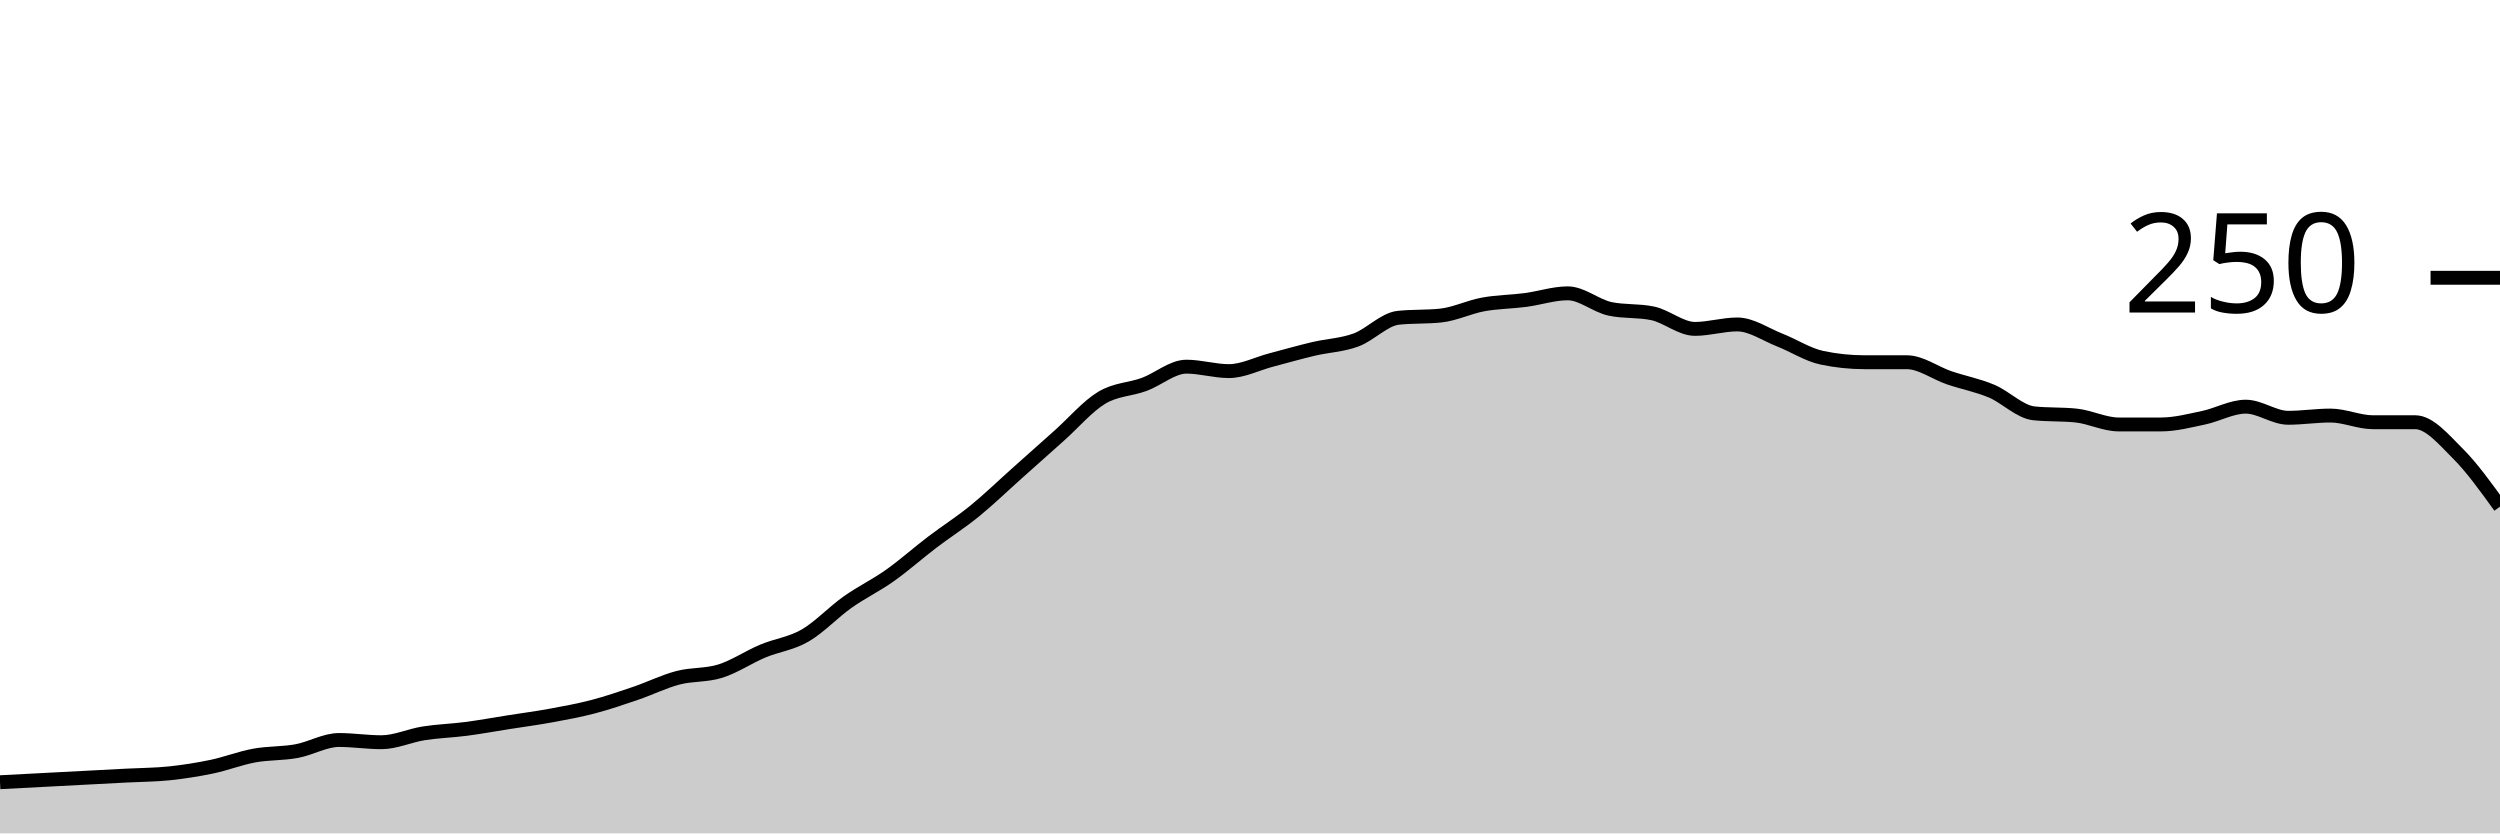
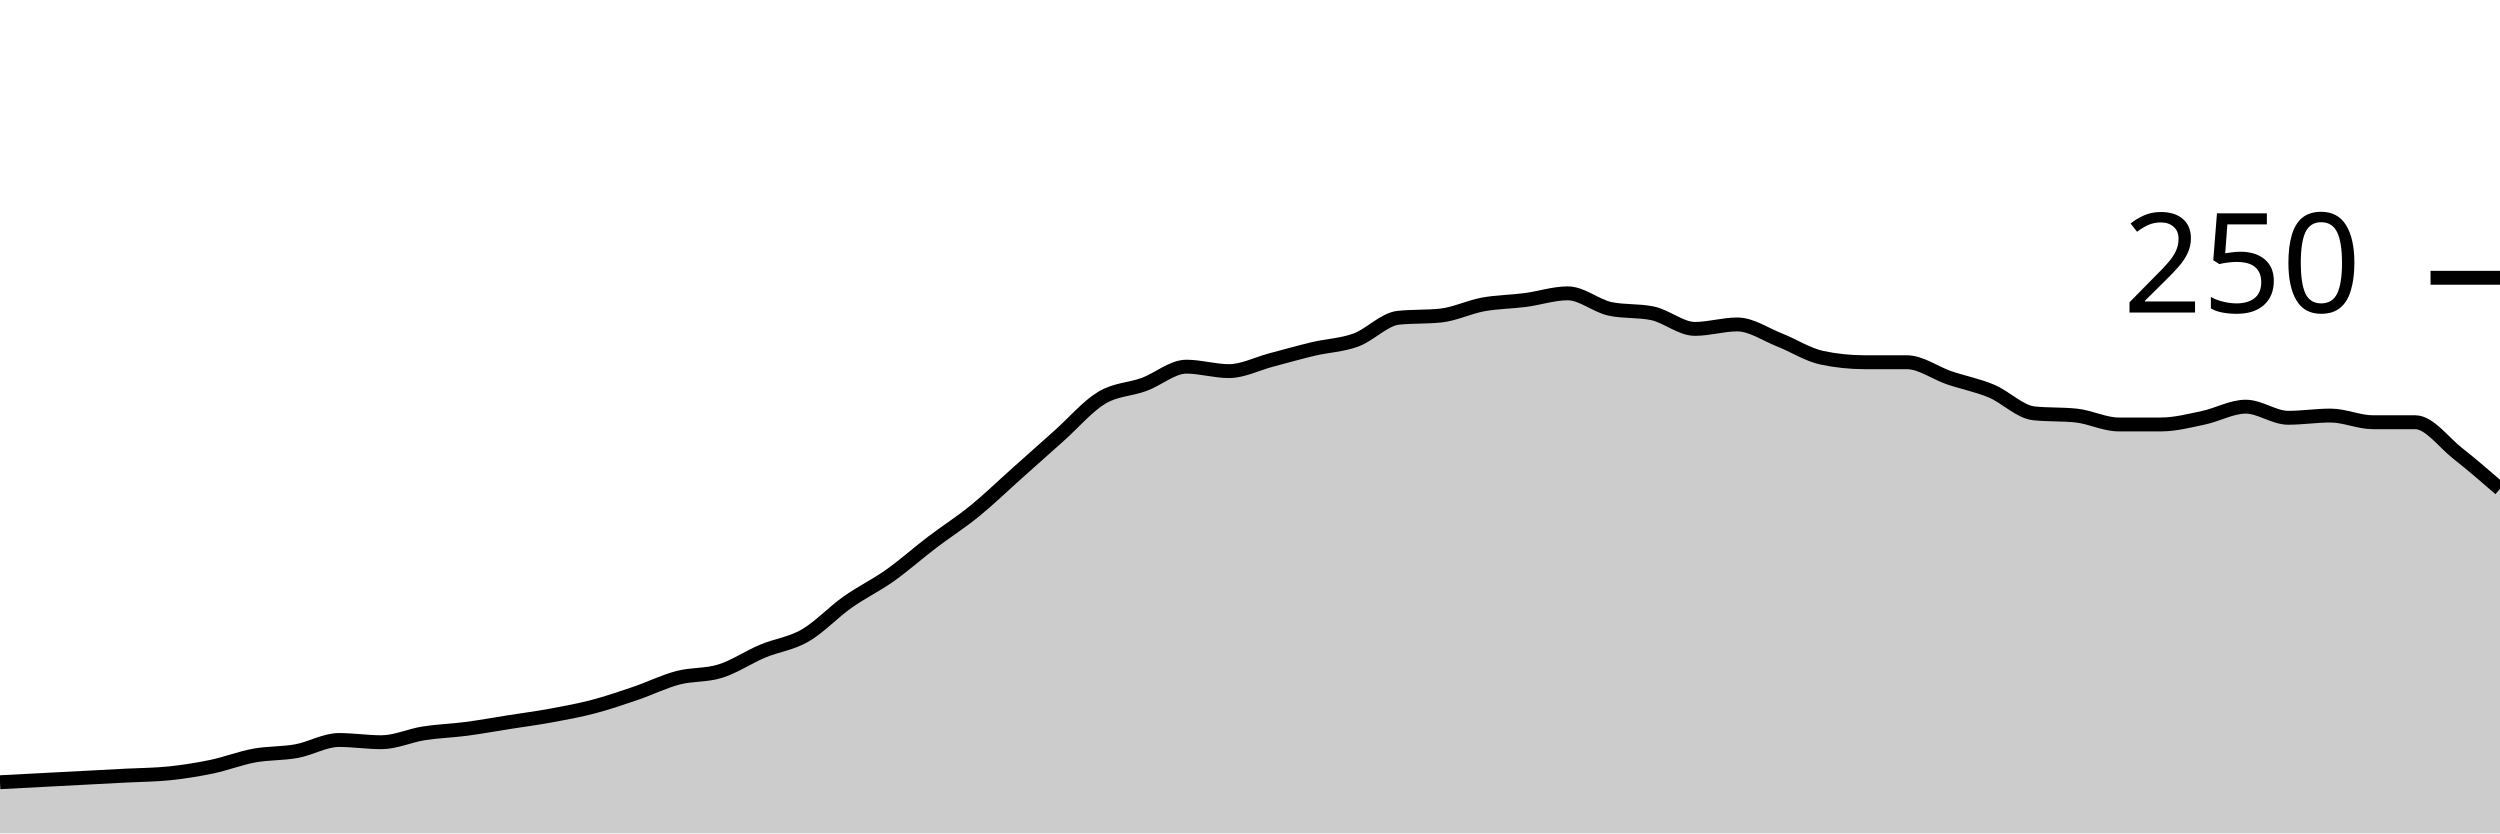
<svg xmlns="http://www.w3.org/2000/svg" viewBox="0 0 180 60">
  <g transform="translate(0,20)">
-     <path class="area" fill="rgba(0, 0, 0, 0.2)" d="M0,36.32C1.017,36.267,2.034,36.213,3.051,36.16C4.068,36.107,5.085,36.053,6.102,36C7.119,35.947,8.136,35.893,9.153,35.84C10.169,35.787,11.186,35.787,12.203,35.68C13.22,35.573,14.237,35.413,15.254,35.2C16.271,34.987,17.288,34.587,18.305,34.4C19.322,34.213,20.339,34.267,21.356,34.08C22.373,33.893,23.39,33.28,24.407,33.28C25.424,33.28,26.441,33.44,27.458,33.44C28.475,33.44,29.492,32.96,30.508,32.8C31.525,32.64,32.542,32.613,33.559,32.48C34.576,32.347,35.593,32.16,36.61,32C37.627,31.84,38.644,31.707,39.661,31.52C40.678,31.333,41.695,31.147,42.712,30.88C43.729,30.613,44.746,30.267,45.763,29.92C46.78,29.573,47.797,29.067,48.814,28.8C49.831,28.533,50.847,28.64,51.864,28.32C52.881,28,53.898,27.307,54.915,26.88C55.932,26.453,56.949,26.347,57.966,25.76C58.983,25.173,60,24.08,61.017,23.36C62.034,22.64,63.051,22.16,64.068,21.44C65.085,20.72,66.102,19.813,67.119,19.04C68.136,18.267,69.153,17.627,70.169,16.8C71.186,15.973,72.203,14.987,73.22,14.08C74.237,13.173,75.254,12.267,76.271,11.36C77.288,10.453,78.305,9.253,79.322,8.64C80.339,8.027,81.356,8.053,82.373,7.68C83.39,7.307,84.407,6.4,85.424,6.4C86.441,6.4,87.458,6.72,88.475,6.72C89.492,6.72,90.508,6.187,91.525,5.92C92.542,5.653,93.559,5.36,94.576,5.12C95.593,4.88,96.61,4.853,97.627,4.48C98.644,4.107,99.661,2.987,100.678,2.88C101.695,2.773,102.712,2.827,103.729,2.72C104.746,2.613,105.763,2.107,106.78,1.92C107.797,1.733,108.814,1.733,109.831,1.6C110.847,1.467,111.864,1.12,112.881,1.12C113.898,1.12,114.915,2.027,115.932,2.24C116.949,2.453,117.966,2.347,118.983,2.56C120,2.773,121.017,3.68,122.034,3.68C123.051,3.68,124.068,3.36,125.085,3.36C126.102,3.36,127.119,4.08,128.136,4.48C129.153,4.88,130.169,5.547,131.186,5.76C132.203,5.973,133.22,6.08,134.237,6.08C135.254,6.08,136.271,6.08,137.288,6.08C138.305,6.08,139.322,6.853,140.339,7.2C141.356,7.547,142.373,7.733,143.39,8.16C144.407,8.587,145.424,9.653,146.441,9.76C147.458,9.867,148.475,9.813,149.492,9.92C150.508,10.027,151.525,10.56,152.542,10.56C153.559,10.56,154.576,10.56,155.593,10.56C156.61,10.56,157.627,10.293,158.644,10.08C159.661,9.867,160.678,9.28,161.695,9.28C162.712,9.28,163.729,10.08,164.746,10.08C165.763,10.08,166.78,9.92,167.797,9.92C168.814,9.92,169.831,10.4,170.847,10.4C171.864,10.4,172.881,10.4,173.898,10.4C174.915,10.4,175.932,11.627,176.949,12.64C177.966,13.653,178.983,15.067,180,16.48L180,40C178.983,40,177.966,40,176.949,40C175.932,40,174.915,40,173.898,40C172.881,40,171.864,40,170.847,40C169.831,40,168.814,40,167.797,40C166.78,40,165.763,40,164.746,40C163.729,40,162.712,40,161.695,40C160.678,40,159.661,40,158.644,40C157.627,40,156.61,40,155.593,40C154.576,40,153.559,40,152.542,40C151.525,40,150.508,40,149.492,40C148.475,40,147.458,40,146.441,40C145.424,40,144.407,40,143.39,40C142.373,40,141.356,40,140.339,40C139.322,40,138.305,40,137.288,40C136.271,40,135.254,40,134.237,40C133.22,40,132.203,40,131.186,40C130.169,40,129.153,40,128.136,40C127.119,40,126.102,40,125.085,40C124.068,40,123.051,40,122.034,40C121.017,40,120,40,118.983,40C117.966,40,116.949,40,115.932,40C114.915,40,113.898,40,112.881,40C111.864,40,110.847,40,109.831,40C108.814,40,107.797,40,106.78,40C105.763,40,104.746,40,103.729,40C102.712,40,101.695,40,100.678,40C99.661,40,98.644,40,97.627,40C96.61,40,95.593,40,94.576,40C93.559,40,92.542,40,91.525,40C90.508,40,89.492,40,88.475,40C87.458,40,86.441,40,85.424,40C84.407,40,83.39,40,82.373,40C81.356,40,80.339,40,79.322,40C78.305,40,77.288,40,76.271,40C75.254,40,74.237,40,73.22,40C72.203,40,71.186,40,70.169,40C69.153,40,68.136,40,67.119,40C66.102,40,65.085,40,64.068,40C63.051,40,62.034,40,61.017,40C60,40,58.983,40,57.966,40C56.949,40,55.932,40,54.915,40C53.898,40,52.881,40,51.864,40C50.847,40,49.831,40,48.814,40C47.797,40,46.78,40,45.763,40C44.746,40,43.729,40,42.712,40C41.695,40,40.678,40,39.661,40C38.644,40,37.627,40,36.61,40C35.593,40,34.576,40,33.559,40C32.542,40,31.525,40,30.508,40C29.492,40,28.475,40,27.458,40C26.441,40,25.424,40,24.407,40C23.39,40,22.373,40,21.356,40C20.339,40,19.322,40,18.305,40C17.288,40,16.271,40,15.254,40C14.237,40,13.22,40,12.203,40C11.186,40,10.169,40,9.153,40C8.136,40,7.119,40,6.102,40C5.085,40,4.068,40,3.051,40C2.034,40,1.017,40,0,40Z" />
-     <path class="line" stroke="black" fill="none" d="M0,36.32C1.017,36.267,2.034,36.213,3.051,36.16C4.068,36.107,5.085,36.053,6.102,36C7.119,35.947,8.136,35.893,9.153,35.84C10.169,35.787,11.186,35.787,12.203,35.68C13.22,35.573,14.237,35.413,15.254,35.2C16.271,34.987,17.288,34.587,18.305,34.4C19.322,34.213,20.339,34.267,21.356,34.08C22.373,33.893,23.39,33.28,24.407,33.28C25.424,33.28,26.441,33.44,27.458,33.44C28.475,33.44,29.492,32.96,30.508,32.8C31.525,32.64,32.542,32.613,33.559,32.48C34.576,32.347,35.593,32.16,36.61,32C37.627,31.84,38.644,31.707,39.661,31.52C40.678,31.333,41.695,31.147,42.712,30.88C43.729,30.613,44.746,30.267,45.763,29.92C46.78,29.573,47.797,29.067,48.814,28.8C49.831,28.533,50.847,28.64,51.864,28.32C52.881,28,53.898,27.307,54.915,26.88C55.932,26.453,56.949,26.347,57.966,25.76C58.983,25.173,60,24.08,61.017,23.36C62.034,22.64,63.051,22.16,64.068,21.44C65.085,20.72,66.102,19.813,67.119,19.04C68.136,18.267,69.153,17.627,70.169,16.8C71.186,15.973,72.203,14.987,73.22,14.08C74.237,13.173,75.254,12.267,76.271,11.36C77.288,10.453,78.305,9.253,79.322,8.64C80.339,8.027,81.356,8.053,82.373,7.68C83.39,7.307,84.407,6.4,85.424,6.4C86.441,6.4,87.458,6.72,88.475,6.72C89.492,6.72,90.508,6.187,91.525,5.92C92.542,5.653,93.559,5.36,94.576,5.12C95.593,4.88,96.61,4.853,97.627,4.48C98.644,4.107,99.661,2.987,100.678,2.88C101.695,2.773,102.712,2.827,103.729,2.72C104.746,2.613,105.763,2.107,106.78,1.92C107.797,1.733,108.814,1.733,109.831,1.6C110.847,1.467,111.864,1.12,112.881,1.12C113.898,1.12,114.915,2.027,115.932,2.24C116.949,2.453,117.966,2.347,118.983,2.56C120,2.773,121.017,3.68,122.034,3.68C123.051,3.68,124.068,3.36,125.085,3.36C126.102,3.36,127.119,4.08,128.136,4.48C129.153,4.88,130.169,5.547,131.186,5.76C132.203,5.973,133.22,6.08,134.237,6.08C135.254,6.08,136.271,6.08,137.288,6.08C138.305,6.08,139.322,6.853,140.339,7.2C141.356,7.547,142.373,7.733,143.39,8.16C144.407,8.587,145.424,9.653,146.441,9.76C147.458,9.867,148.475,9.813,149.492,9.92C150.508,10.027,151.525,10.56,152.542,10.56C153.559,10.56,154.576,10.56,155.593,10.56C156.61,10.56,157.627,10.293,158.644,10.08C159.661,9.867,160.678,9.28,161.695,9.28C162.712,9.28,163.729,10.08,164.746,10.08C165.763,10.08,166.78,9.92,167.797,9.92C168.814,9.92,169.831,10.4,170.847,10.4C171.864,10.4,172.881,10.4,173.898,10.4C174.915,10.4,175.932,11.627,176.949,12.64C177.966,13.653,178.983,15.067,180,16.48" />
+     <path class="area" fill="rgba(0, 0, 0, 0.2)" d="M0,36.32C1.017,36.267,2.034,36.213,3.051,36.16C4.068,36.107,5.085,36.053,6.102,36C7.119,35.947,8.136,35.893,9.153,35.84C10.169,35.787,11.186,35.787,12.203,35.68C13.22,35.573,14.237,35.413,15.254,35.2C16.271,34.987,17.288,34.587,18.305,34.4C19.322,34.213,20.339,34.267,21.356,34.08C22.373,33.893,23.39,33.28,24.407,33.28C25.424,33.28,26.441,33.44,27.458,33.44C28.475,33.44,29.492,32.96,30.508,32.8C31.525,32.64,32.542,32.613,33.559,32.48C34.576,32.347,35.593,32.16,36.61,32C37.627,31.84,38.644,31.707,39.661,31.52C40.678,31.333,41.695,31.147,42.712,30.88C43.729,30.613,44.746,30.267,45.763,29.92C46.78,29.573,47.797,29.067,48.814,28.8C49.831,28.533,50.847,28.64,51.864,28.32C52.881,28,53.898,27.307,54.915,26.88C55.932,26.453,56.949,26.347,57.966,25.76C58.983,25.173,60,24.08,61.017,23.36C62.034,22.64,63.051,22.16,64.068,21.44C65.085,20.72,66.102,19.813,67.119,19.04C68.136,18.267,69.153,17.627,70.169,16.8C71.186,15.973,72.203,14.987,73.22,14.08C74.237,13.173,75.254,12.267,76.271,11.36C77.288,10.453,78.305,9.253,79.322,8.64C80.339,8.027,81.356,8.053,82.373,7.68C83.39,7.307,84.407,6.4,85.424,6.4C86.441,6.4,87.458,6.72,88.475,6.72C89.492,6.72,90.508,6.187,91.525,5.92C92.542,5.653,93.559,5.36,94.576,5.12C95.593,4.88,96.61,4.853,97.627,4.48C98.644,4.107,99.661,2.987,100.678,2.88C101.695,2.773,102.712,2.827,103.729,2.72C104.746,2.613,105.763,2.107,106.78,1.92C107.797,1.733,108.814,1.733,109.831,1.6C110.847,1.467,111.864,1.12,112.881,1.12C113.898,1.12,114.915,2.027,115.932,2.24C116.949,2.453,117.966,2.347,118.983,2.56C120,2.773,121.017,3.68,122.034,3.68C123.051,3.68,124.068,3.36,125.085,3.36C126.102,3.36,127.119,4.08,128.136,4.48C129.153,4.88,130.169,5.547,131.186,5.76C132.203,5.973,133.22,6.08,134.237,6.08C135.254,6.08,136.271,6.08,137.288,6.08C138.305,6.08,139.322,6.853,140.339,7.2C141.356,7.547,142.373,7.733,143.39,8.16C144.407,8.587,145.424,9.653,146.441,9.76C147.458,9.867,148.475,9.813,149.492,9.92C150.508,10.027,151.525,10.56,152.542,10.56C153.559,10.56,154.576,10.56,155.593,10.56C156.61,10.56,157.627,10.293,158.644,10.08C159.661,9.867,160.678,9.28,161.695,9.28C162.712,9.28,163.729,10.08,164.746,10.08C165.763,10.08,166.78,9.92,167.797,9.92C168.814,9.92,169.831,10.4,170.847,10.4C171.864,10.4,172.881,10.4,173.898,10.4C174.915,10.4,175.932,11.84,176.949,12.64C177.966,13.44,178.983,14.32,180,15.2L180,40C178.983,40,177.966,40,176.949,40C175.932,40,174.915,40,173.898,40C172.881,40,171.864,40,170.847,40C169.831,40,168.814,40,167.797,40C166.78,40,165.763,40,164.746,40C163.729,40,162.712,40,161.695,40C160.678,40,159.661,40,158.644,40C157.627,40,156.61,40,155.593,40C154.576,40,153.559,40,152.542,40C151.525,40,150.508,40,149.492,40C148.475,40,147.458,40,146.441,40C145.424,40,144.407,40,143.39,40C142.373,40,141.356,40,140.339,40C139.322,40,138.305,40,137.288,40C136.271,40,135.254,40,134.237,40C133.22,40,132.203,40,131.186,40C130.169,40,129.153,40,128.136,40C127.119,40,126.102,40,125.085,40C124.068,40,123.051,40,122.034,40C121.017,40,120,40,118.983,40C117.966,40,116.949,40,115.932,40C114.915,40,113.898,40,112.881,40C111.864,40,110.847,40,109.831,40C108.814,40,107.797,40,106.78,40C105.763,40,104.746,40,103.729,40C102.712,40,101.695,40,100.678,40C99.661,40,98.644,40,97.627,40C96.61,40,95.593,40,94.576,40C93.559,40,92.542,40,91.525,40C90.508,40,89.492,40,88.475,40C87.458,40,86.441,40,85.424,40C84.407,40,83.39,40,82.373,40C81.356,40,80.339,40,79.322,40C78.305,40,77.288,40,76.271,40C75.254,40,74.237,40,73.22,40C72.203,40,71.186,40,70.169,40C69.153,40,68.136,40,67.119,40C66.102,40,65.085,40,64.068,40C63.051,40,62.034,40,61.017,40C60,40,58.983,40,57.966,40C56.949,40,55.932,40,54.915,40C53.898,40,52.881,40,51.864,40C50.847,40,49.831,40,48.814,40C47.797,40,46.78,40,45.763,40C44.746,40,43.729,40,42.712,40C41.695,40,40.678,40,39.661,40C38.644,40,37.627,40,36.61,40C35.593,40,34.576,40,33.559,40C32.542,40,31.525,40,30.508,40C29.492,40,28.475,40,27.458,40C26.441,40,25.424,40,24.407,40C23.39,40,22.373,40,21.356,40C20.339,40,19.322,40,18.305,40C17.288,40,16.271,40,15.254,40C14.237,40,13.22,40,12.203,40C11.186,40,10.169,40,9.153,40C8.136,40,7.119,40,6.102,40C5.085,40,4.068,40,3.051,40C2.034,40,1.017,40,0,40Z" />
+     <path class="line" stroke="black" fill="none" d="M0,36.32C1.017,36.267,2.034,36.213,3.051,36.16C4.068,36.107,5.085,36.053,6.102,36C7.119,35.947,8.136,35.893,9.153,35.84C10.169,35.787,11.186,35.787,12.203,35.68C13.22,35.573,14.237,35.413,15.254,35.2C16.271,34.987,17.288,34.587,18.305,34.4C19.322,34.213,20.339,34.267,21.356,34.08C22.373,33.893,23.39,33.28,24.407,33.28C25.424,33.28,26.441,33.44,27.458,33.44C28.475,33.44,29.492,32.96,30.508,32.8C31.525,32.64,32.542,32.613,33.559,32.48C34.576,32.347,35.593,32.16,36.61,32C37.627,31.84,38.644,31.707,39.661,31.52C40.678,31.333,41.695,31.147,42.712,30.88C43.729,30.613,44.746,30.267,45.763,29.92C46.78,29.573,47.797,29.067,48.814,28.8C49.831,28.533,50.847,28.64,51.864,28.32C52.881,28,53.898,27.307,54.915,26.88C55.932,26.453,56.949,26.347,57.966,25.76C58.983,25.173,60,24.08,61.017,23.36C62.034,22.64,63.051,22.16,64.068,21.44C65.085,20.72,66.102,19.813,67.119,19.04C68.136,18.267,69.153,17.627,70.169,16.8C71.186,15.973,72.203,14.987,73.22,14.08C74.237,13.173,75.254,12.267,76.271,11.36C77.288,10.453,78.305,9.253,79.322,8.64C80.339,8.027,81.356,8.053,82.373,7.68C83.39,7.307,84.407,6.4,85.424,6.4C86.441,6.4,87.458,6.72,88.475,6.72C89.492,6.72,90.508,6.187,91.525,5.92C92.542,5.653,93.559,5.36,94.576,5.12C95.593,4.88,96.61,4.853,97.627,4.48C98.644,4.107,99.661,2.987,100.678,2.88C101.695,2.773,102.712,2.827,103.729,2.72C104.746,2.613,105.763,2.107,106.78,1.92C107.797,1.733,108.814,1.733,109.831,1.6C110.847,1.467,111.864,1.12,112.881,1.12C113.898,1.12,114.915,2.027,115.932,2.24C116.949,2.453,117.966,2.347,118.983,2.56C120,2.773,121.017,3.68,122.034,3.68C123.051,3.68,124.068,3.36,125.085,3.36C126.102,3.36,127.119,4.08,128.136,4.48C129.153,4.88,130.169,5.547,131.186,5.76C132.203,5.973,133.22,6.08,134.237,6.08C135.254,6.08,136.271,6.08,137.288,6.08C138.305,6.08,139.322,6.853,140.339,7.2C141.356,7.547,142.373,7.733,143.39,8.16C144.407,8.587,145.424,9.653,146.441,9.76C147.458,9.867,148.475,9.813,149.492,9.92C150.508,10.027,151.525,10.56,152.542,10.56C153.559,10.56,154.576,10.56,155.593,10.56C156.61,10.56,157.627,10.293,158.644,10.08C159.661,9.867,160.678,9.28,161.695,9.28C162.712,9.28,163.729,10.08,164.746,10.08C165.763,10.08,166.78,9.92,167.797,9.92C168.814,9.92,169.831,10.4,170.847,10.4C171.864,10.4,172.881,10.4,173.898,10.4C174.915,10.4,175.932,11.84,176.949,12.64C177.966,13.44,178.983,14.32,180,15.2" />
    <path class="axis-ceiling" stroke-width="1" stroke="black" fill="none" d="M175,0L180,0" />
    <text class="axis-ceiling-label" font-family="sans-serif" text-anchor="end" font-size="10px" x="170" y="2.5">250</text>
  </g>
</svg>
